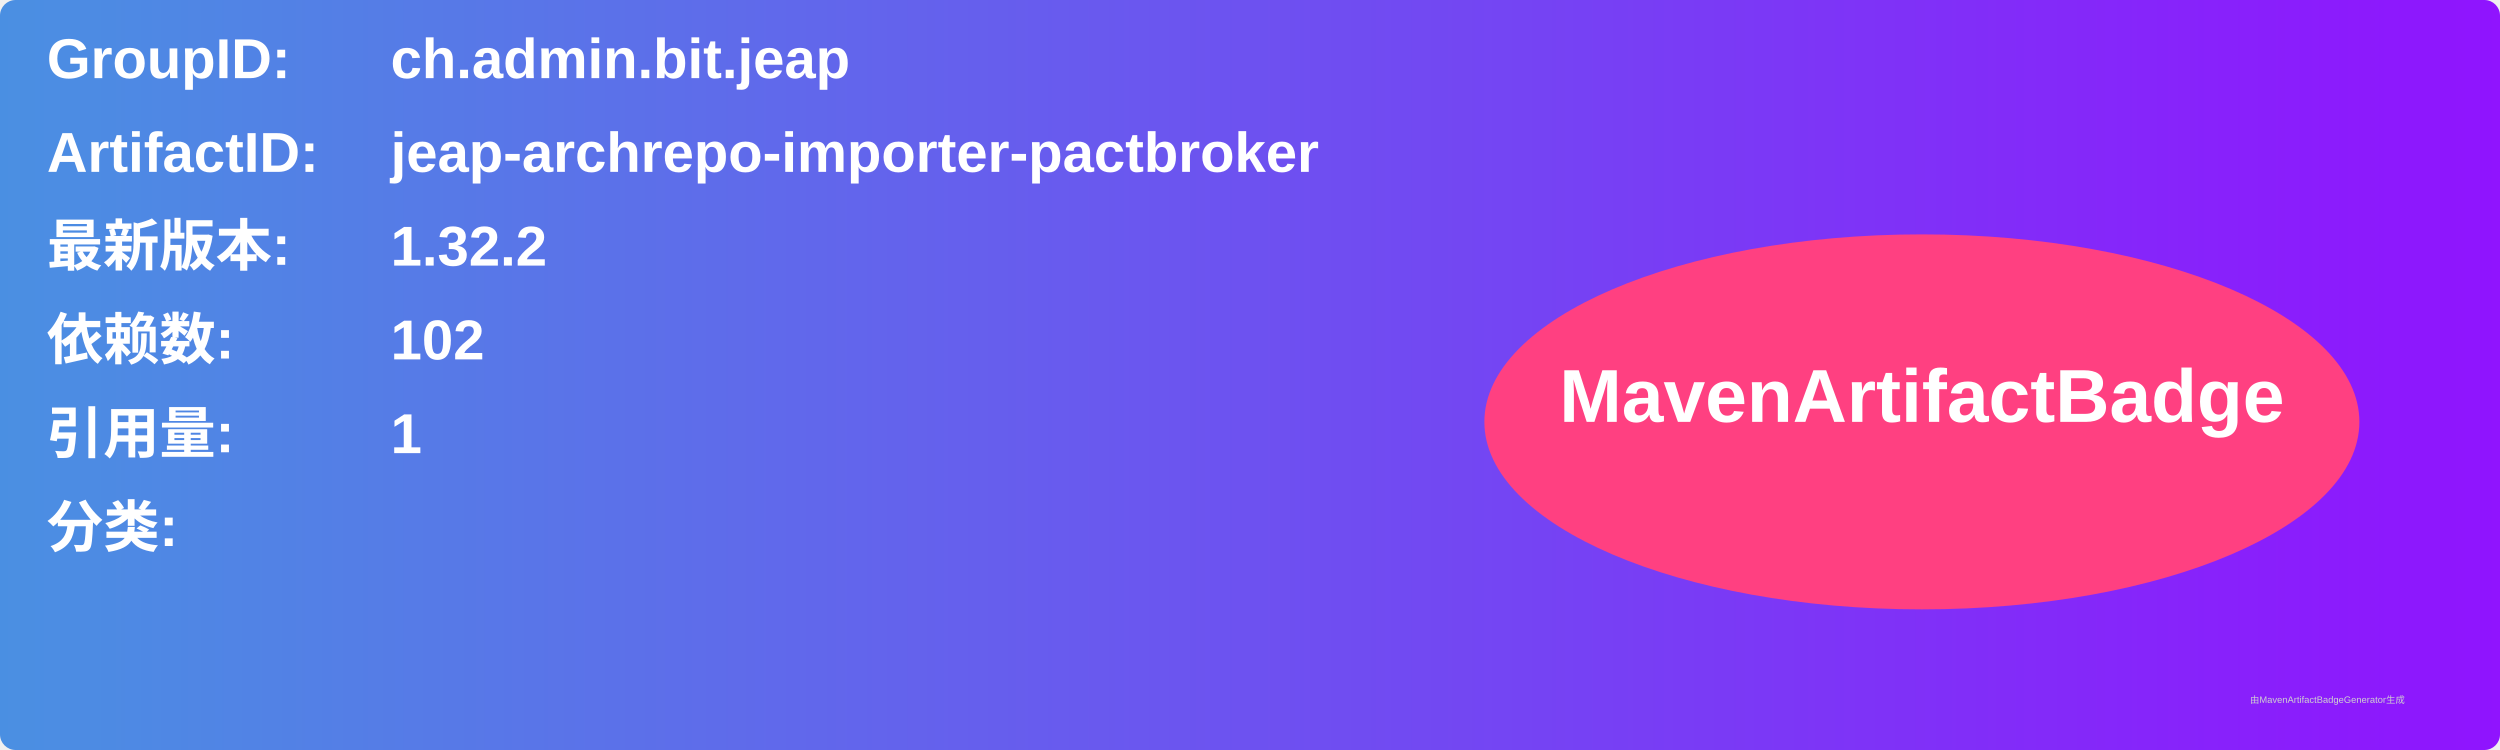
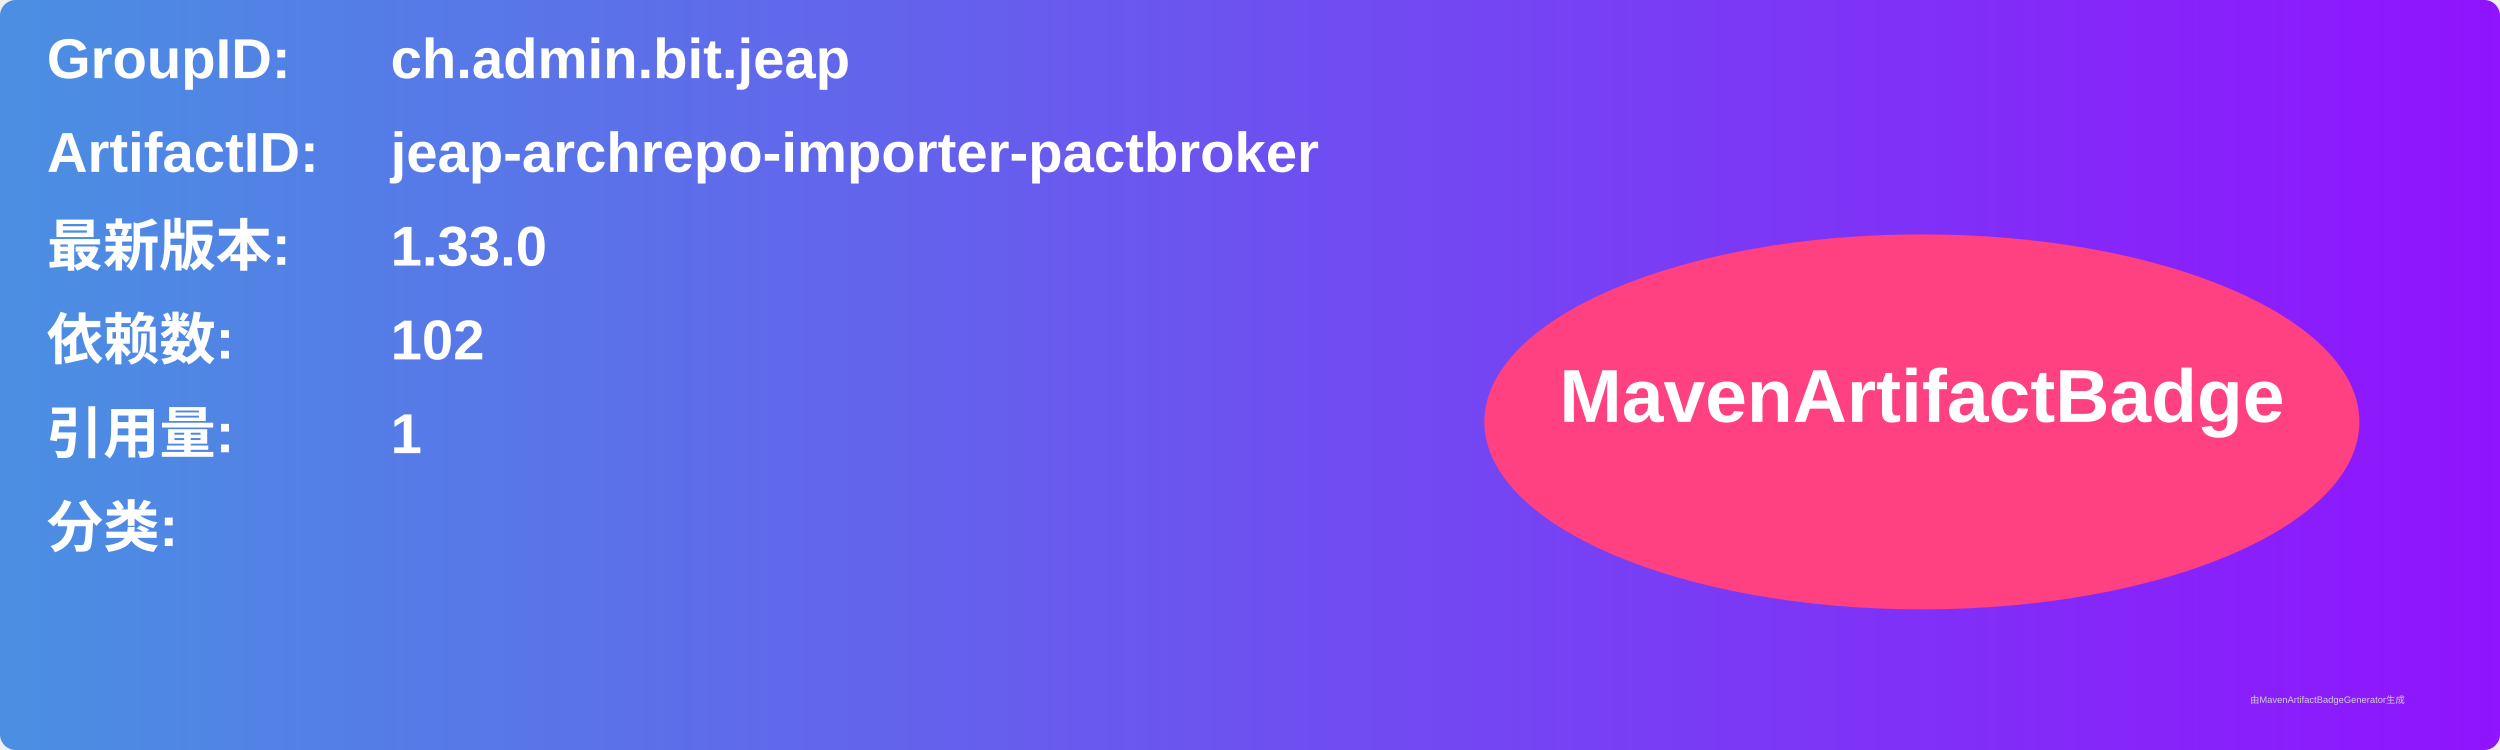
<svg xmlns="http://www.w3.org/2000/svg" width="800" height="240" viewBox="0 0 800 240">
  <linearGradient id="grad" x1="0%" y1="0%" x2="100%" y2="0%">
    <stop offset="0%" stop-color="#4a90e2" />
    <stop offset="100%" stop-color="#9013fe" />
  </linearGradient>
  <rect width="100%" height="100%" rx="5" ry="5" fill="url(#grad)" />
  <g transform="translate(15, 15)">
    <text x="0" y="10" font-family="Arial" font-size="18" fill="white" font-weight="bold" width="260">GroupID:</text>
    <text x="110" y="10" font-family="Arial" font-size="18" fill="white" font-weight="bold" width="460">ch.admin.bit.jeap</text>
    <text x="0" y="40" font-family="Arial" font-size="18" fill="white" font-weight="bold" width="260">ArtifactID:</text>
    <text x="110" y="40" font-family="Arial" font-size="18" fill="white" font-weight="bold" width="460">jeap-archrepo-importer-pactbroker</text>
    <text x="0" y="70" font-family="Arial" font-size="18" fill="white" font-weight="bold">最新版本:</text>
    <text x="110" y="70" font-family="Arial" font-size="18" fill="white" font-weight="bold">
-       <tspan font-weight="bold">1.32.2</tspan>
+       <tspan font-weight="bold">1.33.0</tspan>
    </text>
    <text x="0" y="100" font-family="Arial" font-size="18" fill="white" font-weight="bold">依赖数: </text>
    <text x="110" y="100" font-family="Arial" font-size="18" fill="white">
      <tspan font-weight="bold">102</tspan>
    </text>
    <text x="0" y="130" font-family="Arial" font-size="18" fill="white" font-weight="bold">引用量: </text>
    <text x="110" y="130" font-family="Arial" font-size="18" fill="white">
      <tspan font-weight="bold">1</tspan>
    </text>
    <text x="0" y="160" font-family="Arial" font-size="18" fill="white" font-weight="bold">分类:</text>
    <text x="10" y="190" font-family="Arial" font-size="10" fill="white">
      <tspan font-weight="bold" />
    </text>
    <ellipse cx="600" cy="120" rx="140" ry="60" fill="#ff4081" />
    <text x="600" y="120" text-anchor="middle" font-family="Arial" font-size="24" fill="white" font-weight="bold">MavenArtifactBadge</text>
  </g>
  <text x="720" y="225" font-family="Arial" font-size="3" fill="#d0d0d0">由MavenArtifactBadgeGenerator生成</text>
</svg>
